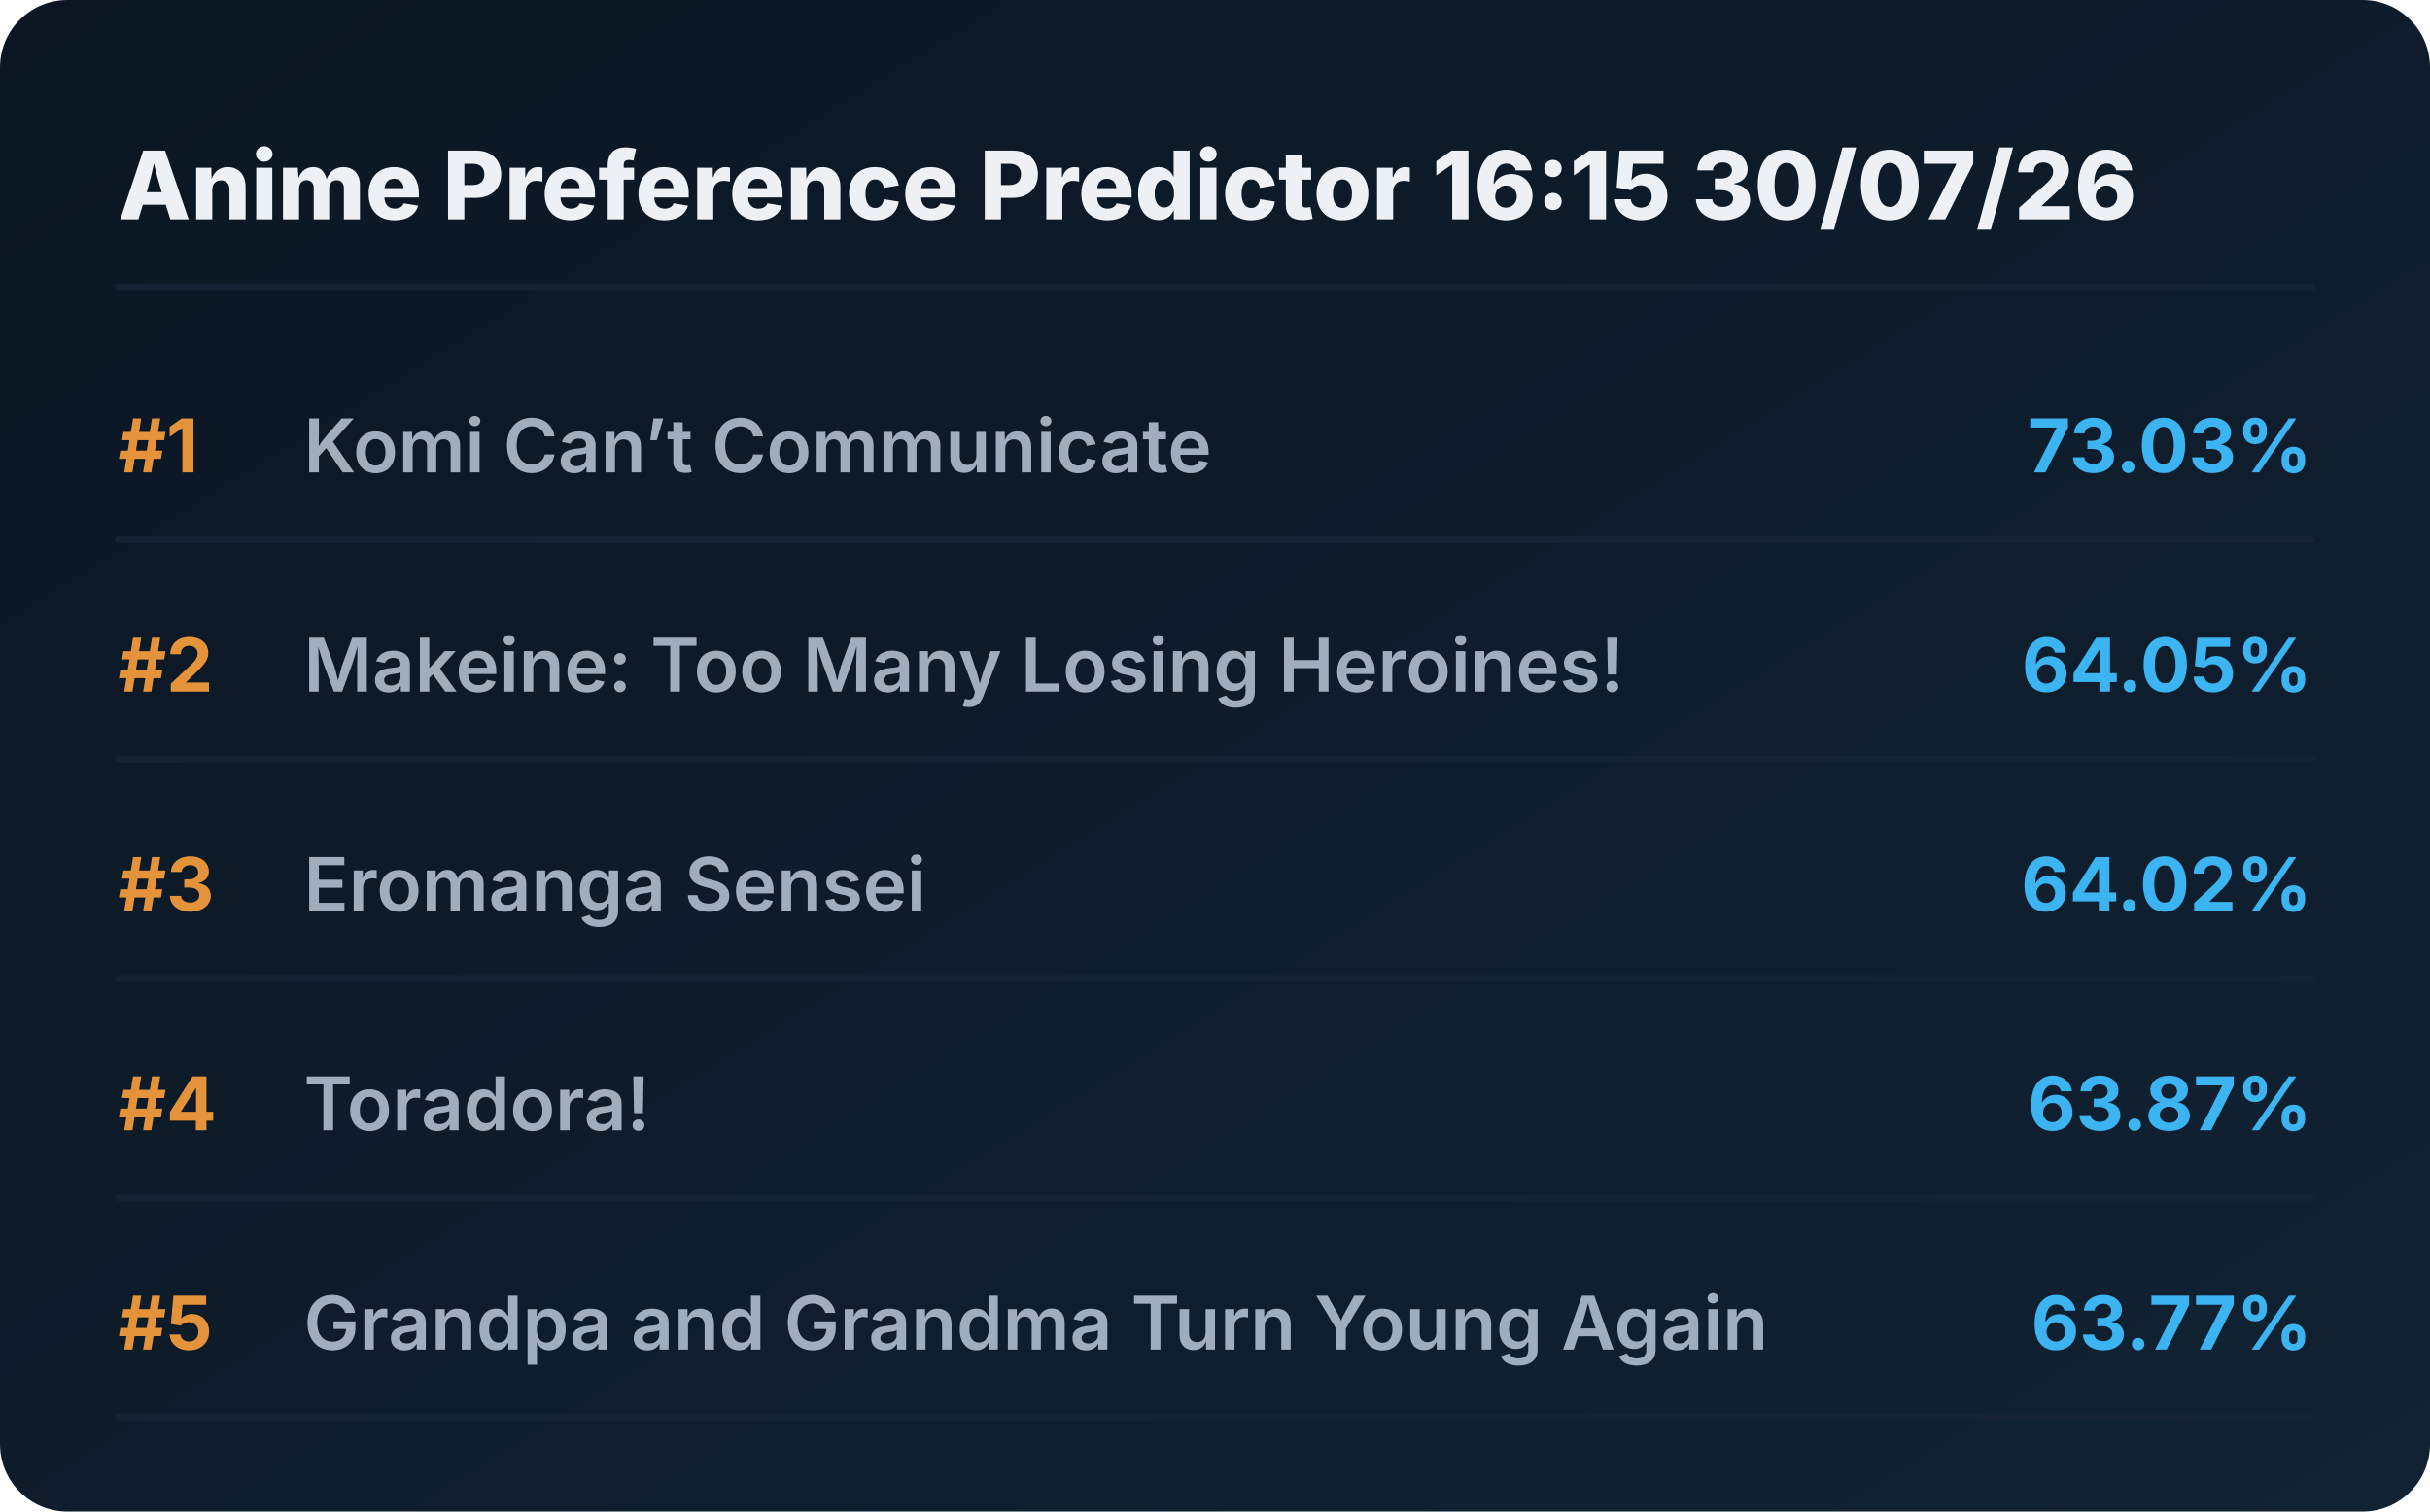
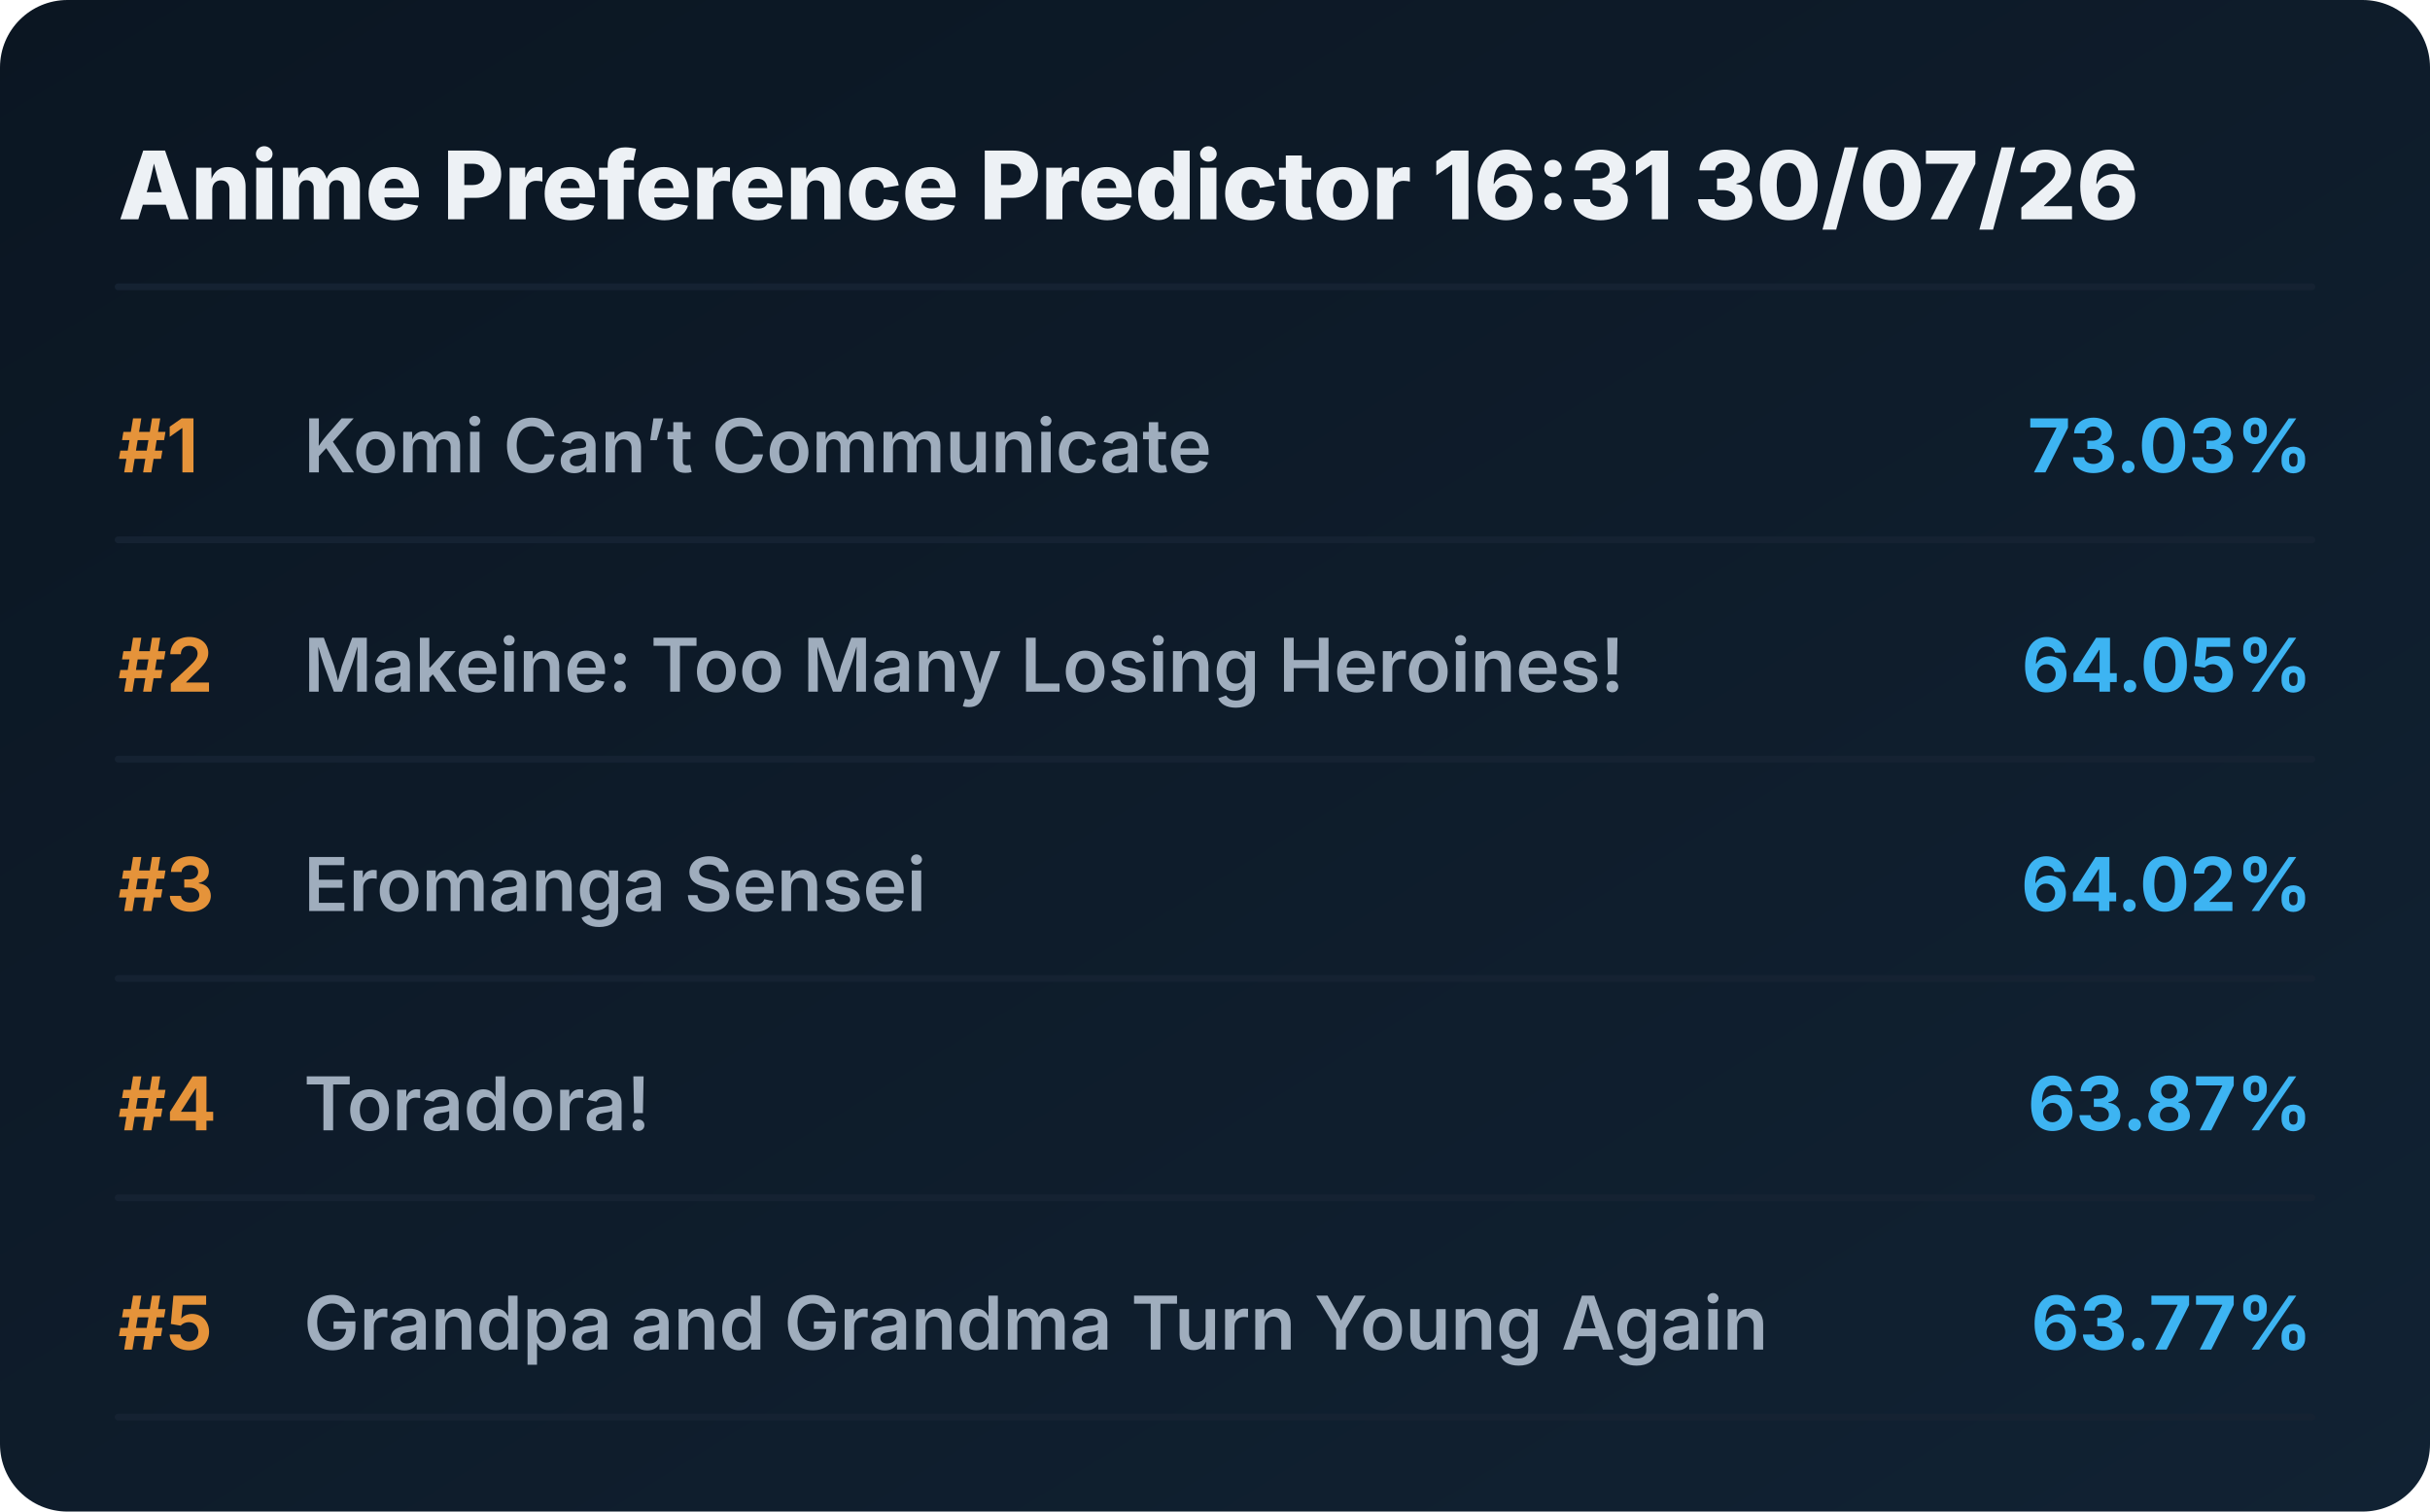
<svg xmlns="http://www.w3.org/2000/svg" viewBox="0 0 720 448" preserveAspectRatio="xMidYMid meet" style="width: 100%; height: auto; max-width: 720px;">
  <defs>
    <linearGradient id="boxGrad" x1="0%" y1="0%" x2="100%" y2="100%">
      <stop offset="0%" stop-color="#0b1622" />
      <stop offset="100%" stop-color="#112233" />
    </linearGradient>
    <clipPath id="titleClip">
      <rect x="90" y="0" width="510" height="100%" />
    </clipPath>
  </defs>
  <style>
    .bg { fill: url(#boxGrad); rx: 20px; }
    .header { font-family: 'Overpass', 'Inter', system-ui, sans-serif; font-weight: 800; font-size: 28px; fill: #edf1f5; }
    .rank { font-family: 'Overpass', 'Inter', system-ui, sans-serif; font-weight: 700; font-size: 22px; fill: #e5933a; }
    .title { font-family: 'Overpass', 'Inter', system-ui, sans-serif; font-weight: 600; font-size: 22px; fill: #9fadbd; }
    .score { font-family: 'Overpass', 'Inter', system-ui, sans-serif; font-weight: 700; font-size: 22px; fill: #3db4f2; }
    .line { stroke: #152232; stroke-width: 2; stroke-linecap: round; }
  </style>
  <rect class="bg" width="720" height="448" />
-   <text x="35" y="65" class="header">Anime Preference Predictor 16:15 30/07/26</text>
+   <text x="35" y="65" class="header">Anime Preference Predictor 16:31 30/07/26</text>
  <line x1="35" y1="85" x2="685" y2="85" class="line" />
  <g transform="translate(0, 0)">
    <text x="35" y="140" class="rank">#1</text>
    <text x="90" y="140" class="title">Komi Can’t Communicate</text>
    <text x="685" y="140" class="score" text-anchor="end">73.03%</text>
    <line x1="35" y1="160" x2="685" y2="160" class="line" />
  </g>
  <g transform="translate(0, 65)">
    <text x="35" y="140" class="rank">#2</text>
    <text x="90" y="140" class="title">Makeine: Too Many Losing Heroines!</text>
    <text x="685" y="140" class="score" text-anchor="end">64.05%</text>
    <line x1="35" y1="160" x2="685" y2="160" class="line" />
  </g>
  <g transform="translate(0, 130)">
    <text x="35" y="140" class="rank">#3</text>
    <text x="90" y="140" class="title">Eromanga Sensei</text>
    <text x="685" y="140" class="score" text-anchor="end">64.02%</text>
    <line x1="35" y1="160" x2="685" y2="160" class="line" />
  </g>
  <g transform="translate(0, 195)">
    <text x="35" y="140" class="rank">#4</text>
    <text x="90" y="140" class="title">Toradora!</text>
    <text x="685" y="140" class="score" text-anchor="end">63.87%</text>
    <line x1="35" y1="160" x2="685" y2="160" class="line" />
  </g>
  <g transform="translate(0, 260)">
    <text x="35" y="140" class="rank">#5</text>
    <text x="90" y="140" class="title">Grandpa and Grandma Turn Young Again</text>
    <text x="685" y="140" class="score" text-anchor="end">63.77%</text>
    <line x1="35" y1="160" x2="685" y2="160" class="line" />
  </g>
</svg>
